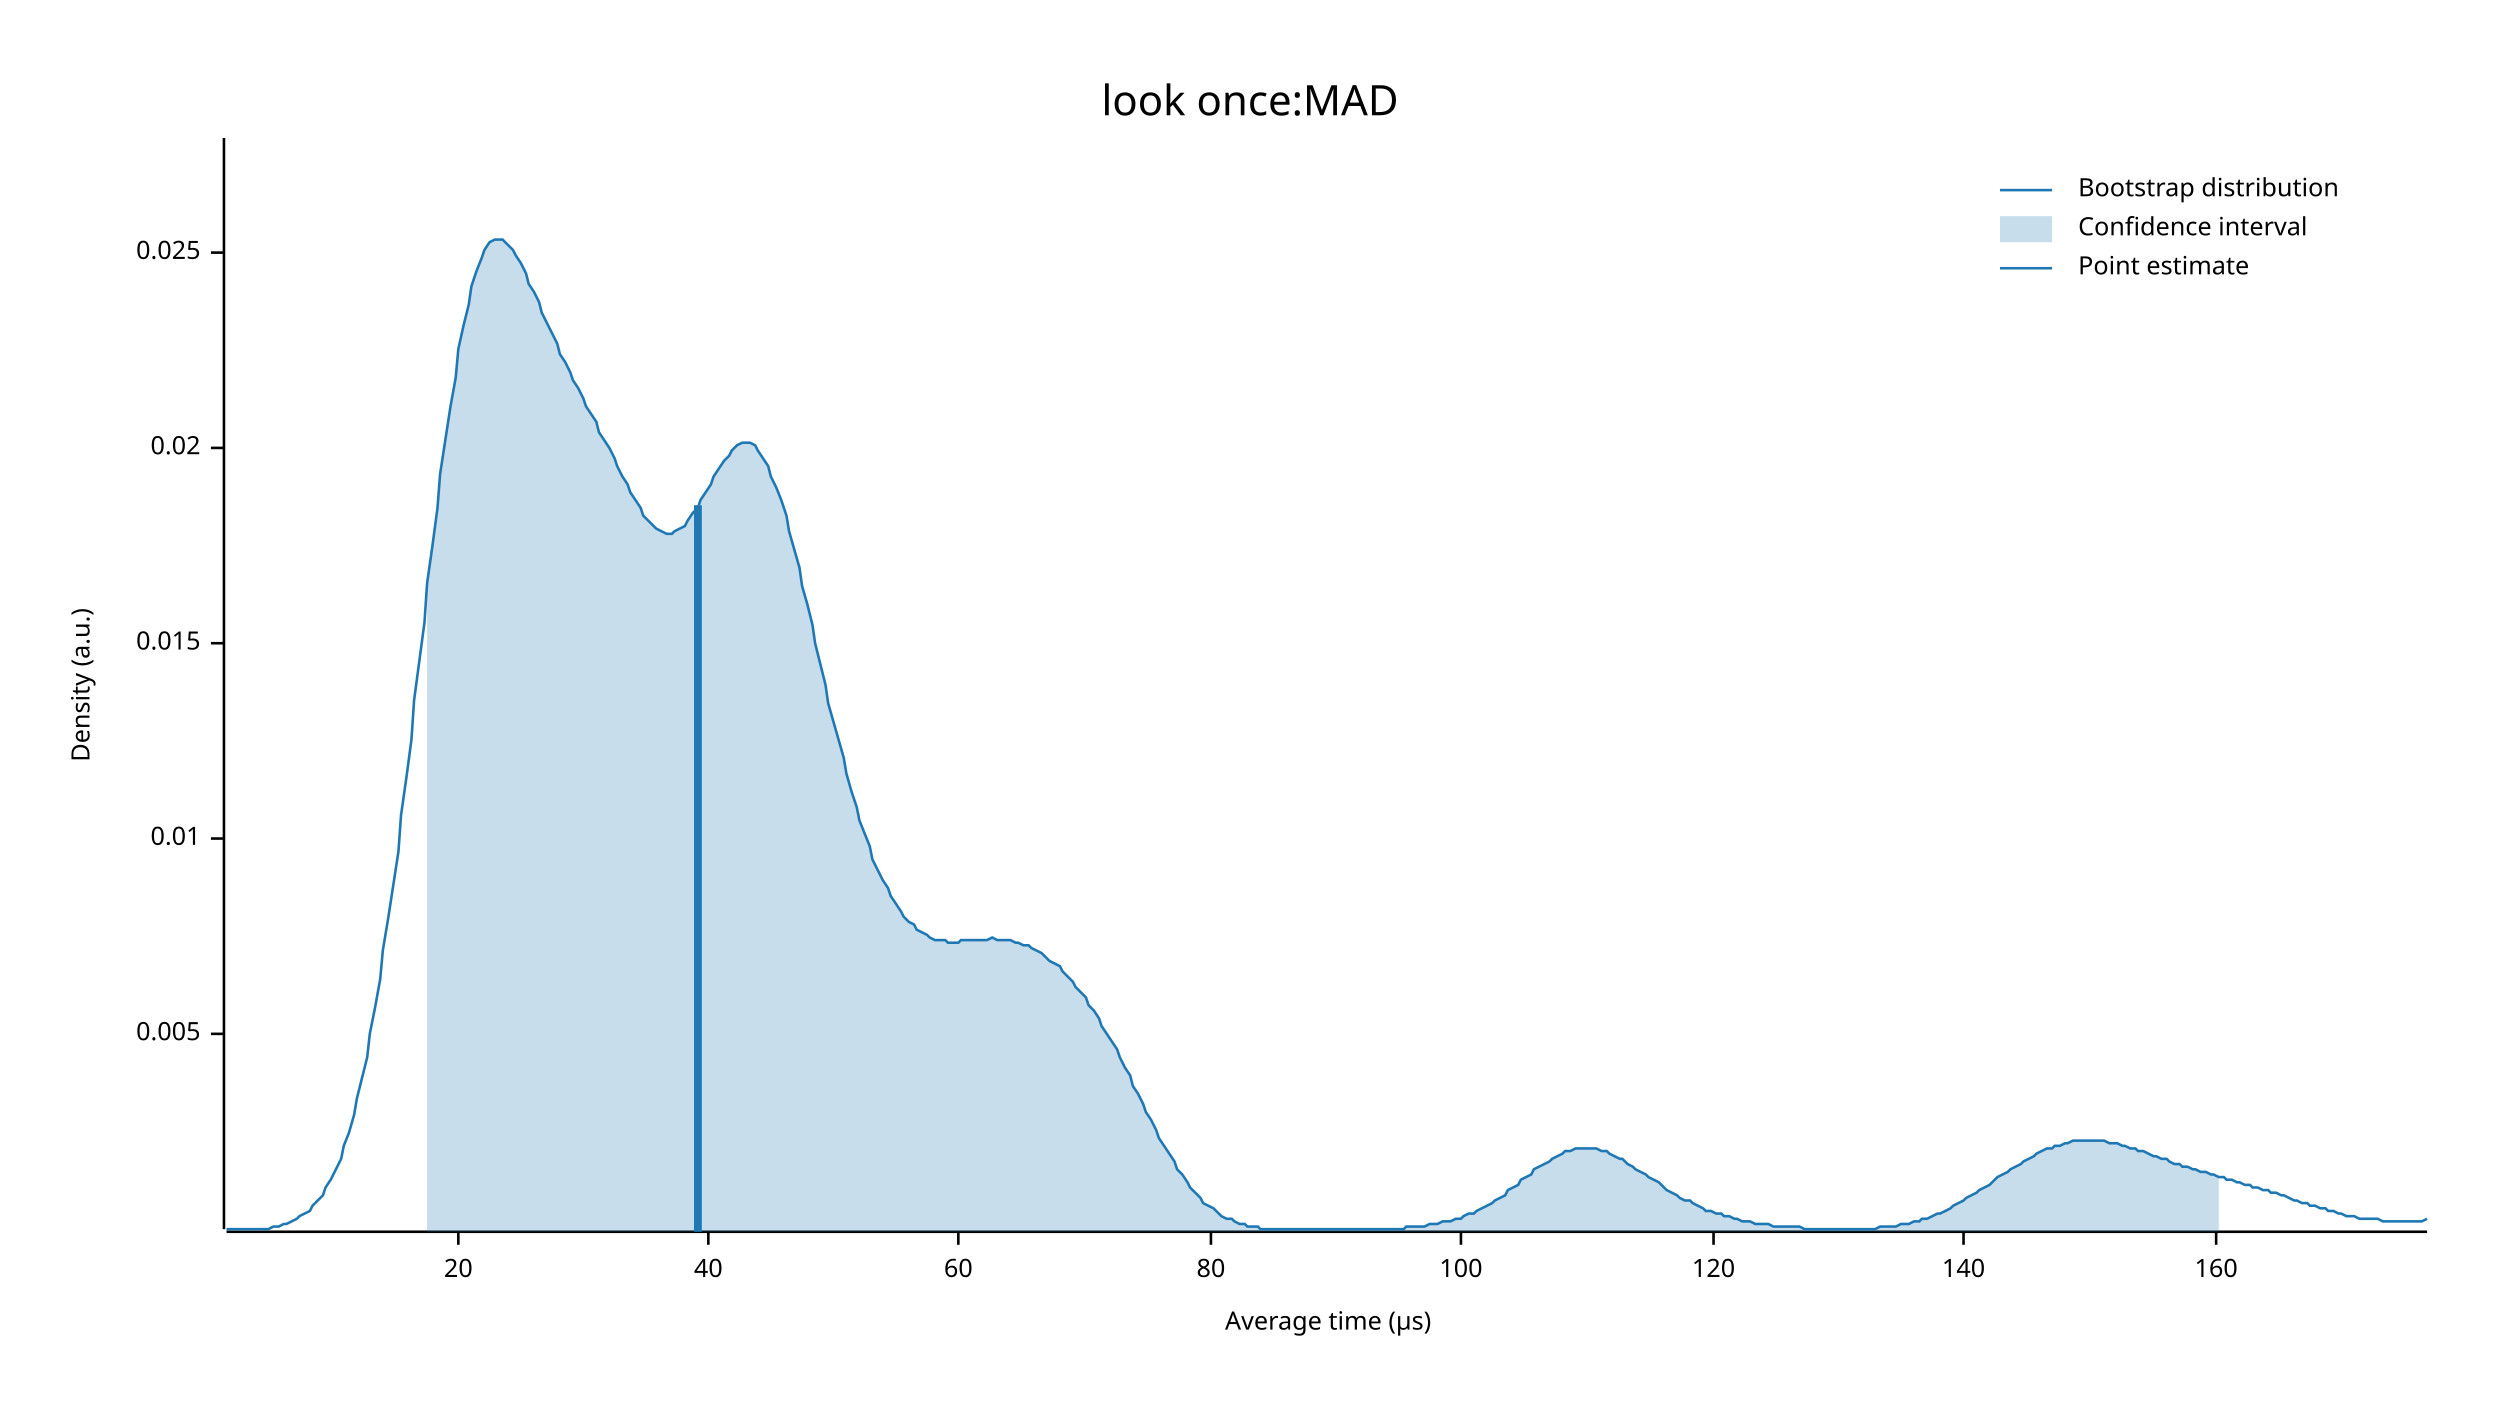
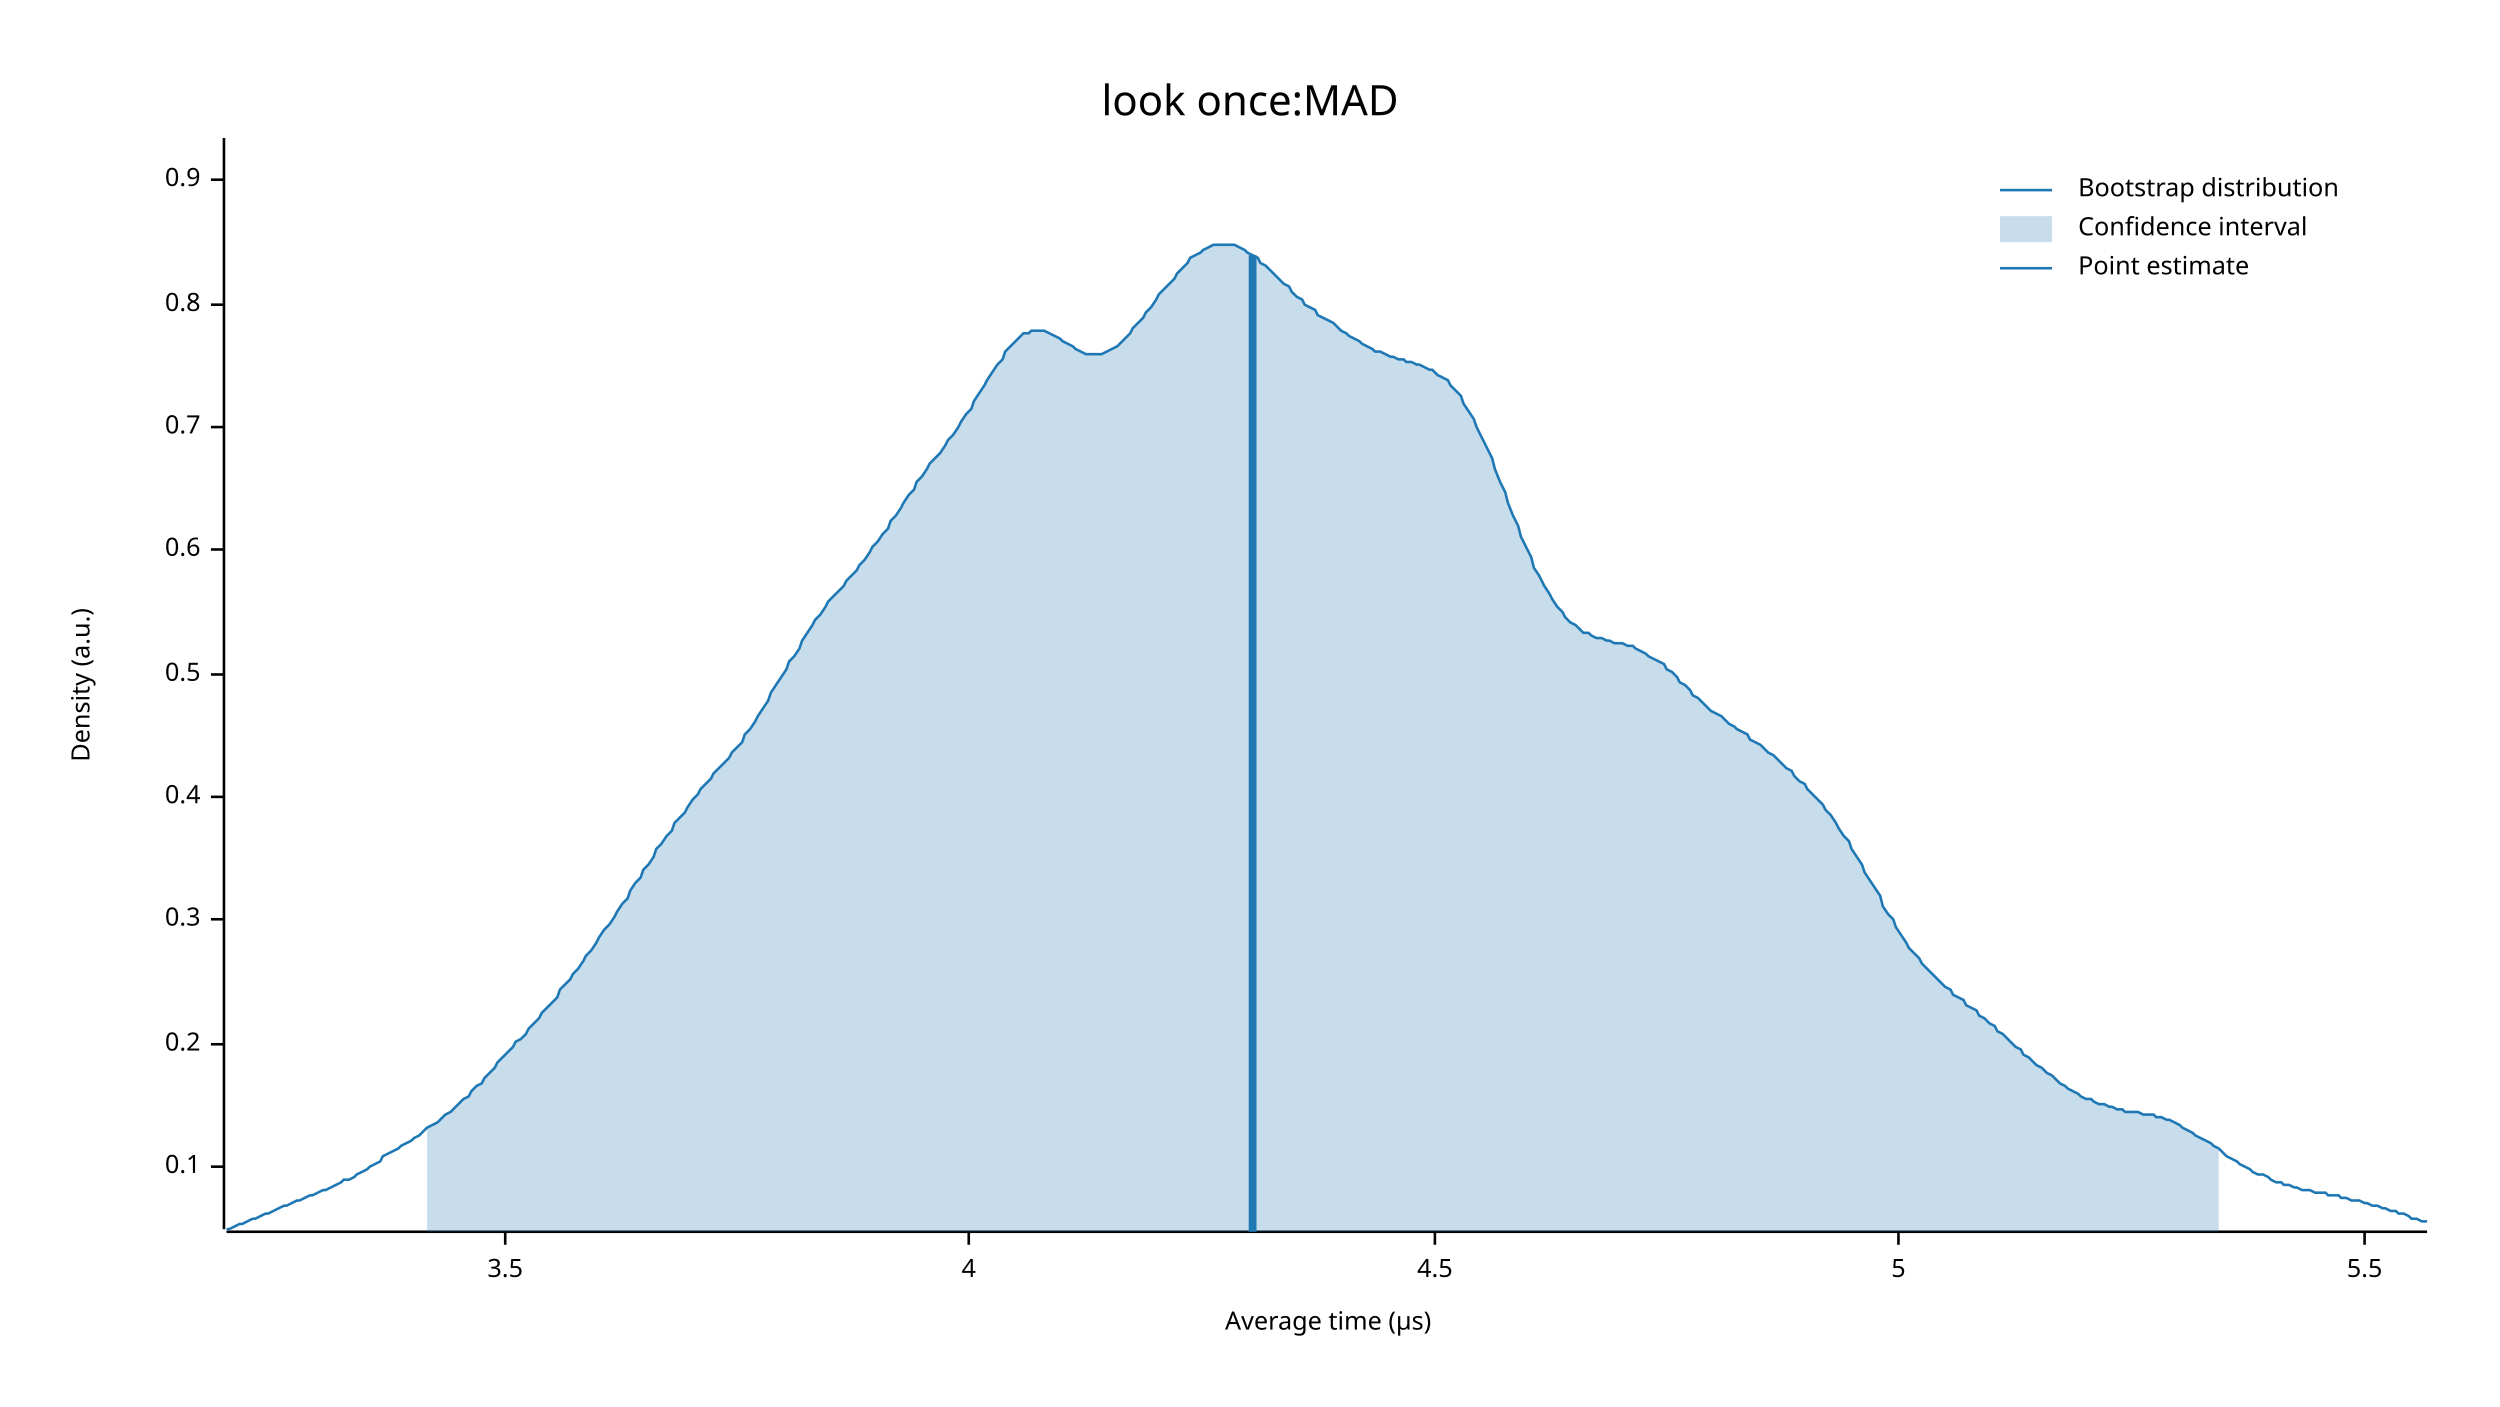
<svg xmlns="http://www.w3.org/2000/svg" width="960" height="540" viewBox="0 0 960 540">
  <text x="480" y="32" dy="0.76em" text-anchor="middle" font-family="sans-serif" font-size="16.129" opacity="1" fill="#000000">
look once:MAD
</text>
  <text x="27" y="263" dy="0.76em" text-anchor="middle" font-family="sans-serif" font-size="9.677" opacity="1" fill="#000000" transform="rotate(270, 27, 263)">
Density (a.u.)
</text>
  <text x="510" y="513" dy="-0.5ex" text-anchor="middle" font-family="sans-serif" font-size="9.677" opacity="1" fill="#000000">
Average time (µs)
</text>
  <polyline fill="none" opacity="1" stroke="#000000" stroke-width="1" points="86,53 86,472 " />
-   <text x="77" y="397" dy="0.5ex" text-anchor="end" font-family="sans-serif" font-size="9.677" opacity="1" fill="#000000">
- 0.005
+   <text x="77" y="448" dy="0.5ex" text-anchor="end" font-family="sans-serif" font-size="9.677" opacity="1" fill="#000000">
+ 0.1
</text>
-   <polyline fill="none" opacity="1" stroke="#000000" stroke-width="1" points="81,397 86,397 " />
-   <text x="77" y="322" dy="0.5ex" text-anchor="end" font-family="sans-serif" font-size="9.677" opacity="1" fill="#000000">
- 0.01
+   <polyline fill="none" opacity="1" stroke="#000000" stroke-width="1" points="81,448 86,448 " />
+   <text x="77" y="401" dy="0.5ex" text-anchor="end" font-family="sans-serif" font-size="9.677" opacity="1" fill="#000000">
+ 0.2
</text>
-   <polyline fill="none" opacity="1" stroke="#000000" stroke-width="1" points="81,322 86,322 " />
-   <text x="77" y="247" dy="0.5ex" text-anchor="end" font-family="sans-serif" font-size="9.677" opacity="1" fill="#000000">
- 0.015
+   <polyline fill="none" opacity="1" stroke="#000000" stroke-width="1" points="81,401 86,401 " />
+   <text x="77" y="353" dy="0.5ex" text-anchor="end" font-family="sans-serif" font-size="9.677" opacity="1" fill="#000000">
+ 0.3
</text>
-   <polyline fill="none" opacity="1" stroke="#000000" stroke-width="1" points="81,247 86,247 " />
-   <text x="77" y="172" dy="0.5ex" text-anchor="end" font-family="sans-serif" font-size="9.677" opacity="1" fill="#000000">
- 0.02
+   <polyline fill="none" opacity="1" stroke="#000000" stroke-width="1" points="81,353 86,353 " />
+   <text x="77" y="306" dy="0.5ex" text-anchor="end" font-family="sans-serif" font-size="9.677" opacity="1" fill="#000000">
+ 0.4
</text>
-   <polyline fill="none" opacity="1" stroke="#000000" stroke-width="1" points="81,172 86,172 " />
-   <text x="77" y="97" dy="0.5ex" text-anchor="end" font-family="sans-serif" font-size="9.677" opacity="1" fill="#000000">
- 0.025
+   <polyline fill="none" opacity="1" stroke="#000000" stroke-width="1" points="81,306 86,306 " />
+   <text x="77" y="259" dy="0.5ex" text-anchor="end" font-family="sans-serif" font-size="9.677" opacity="1" fill="#000000">
+ 0.5
</text>
-   <polyline fill="none" opacity="1" stroke="#000000" stroke-width="1" points="81,97 86,97 " />
+   <polyline fill="none" opacity="1" stroke="#000000" stroke-width="1" points="81,259 86,259 " />
+   <text x="77" y="211" dy="0.5ex" text-anchor="end" font-family="sans-serif" font-size="9.677" opacity="1" fill="#000000">
+ 0.6
+ </text>
+   <polyline fill="none" opacity="1" stroke="#000000" stroke-width="1" points="81,211 86,211 " />
+   <text x="77" y="164" dy="0.5ex" text-anchor="end" font-family="sans-serif" font-size="9.677" opacity="1" fill="#000000">
+ 0.7
+ </text>
+   <polyline fill="none" opacity="1" stroke="#000000" stroke-width="1" points="81,164 86,164 " />
+   <text x="77" y="117" dy="0.5ex" text-anchor="end" font-family="sans-serif" font-size="9.677" opacity="1" fill="#000000">
+ 0.8
+ </text>
+   <polyline fill="none" opacity="1" stroke="#000000" stroke-width="1" points="81,117 86,117 " />
+   <text x="77" y="69" dy="0.5ex" text-anchor="end" font-family="sans-serif" font-size="9.677" opacity="1" fill="#000000">
+ 0.9
+ </text>
+   <polyline fill="none" opacity="1" stroke="#000000" stroke-width="1" points="81,69 86,69 " />
  <polyline fill="none" opacity="1" stroke="#000000" stroke-width="1" points="87,473 932,473 " />
-   <text x="176" y="483" dy="0.76em" text-anchor="middle" font-family="sans-serif" font-size="9.677" opacity="1" fill="#000000">
- 20
+   <text x="194" y="483" dy="0.76em" text-anchor="middle" font-family="sans-serif" font-size="9.677" opacity="1" fill="#000000">
+ 3.5
</text>
-   <polyline fill="none" opacity="1" stroke="#000000" stroke-width="1" points="176,473 176,478 " />
-   <text x="272" y="483" dy="0.76em" text-anchor="middle" font-family="sans-serif" font-size="9.677" opacity="1" fill="#000000">
- 40
+   <polyline fill="none" opacity="1" stroke="#000000" stroke-width="1" points="194,473 194,478 " />
+   <text x="372" y="483" dy="0.76em" text-anchor="middle" font-family="sans-serif" font-size="9.677" opacity="1" fill="#000000">
+ 4
</text>
-   <polyline fill="none" opacity="1" stroke="#000000" stroke-width="1" points="272,473 272,478 " />
-   <text x="368" y="483" dy="0.76em" text-anchor="middle" font-family="sans-serif" font-size="9.677" opacity="1" fill="#000000">
- 60
+   <polyline fill="none" opacity="1" stroke="#000000" stroke-width="1" points="372,473 372,478 " />
+   <text x="551" y="483" dy="0.76em" text-anchor="middle" font-family="sans-serif" font-size="9.677" opacity="1" fill="#000000">
+ 4.5
</text>
-   <polyline fill="none" opacity="1" stroke="#000000" stroke-width="1" points="368,473 368,478 " />
-   <text x="465" y="483" dy="0.76em" text-anchor="middle" font-family="sans-serif" font-size="9.677" opacity="1" fill="#000000">
- 80
+   <polyline fill="none" opacity="1" stroke="#000000" stroke-width="1" points="551,473 551,478 " />
+   <text x="729" y="483" dy="0.76em" text-anchor="middle" font-family="sans-serif" font-size="9.677" opacity="1" fill="#000000">
+ 5
</text>
-   <polyline fill="none" opacity="1" stroke="#000000" stroke-width="1" points="465,473 465,478 " />
-   <text x="561" y="483" dy="0.76em" text-anchor="middle" font-family="sans-serif" font-size="9.677" opacity="1" fill="#000000">
- 100
+   <polyline fill="none" opacity="1" stroke="#000000" stroke-width="1" points="729,473 729,478 " />
+   <text x="908" y="483" dy="0.76em" text-anchor="middle" font-family="sans-serif" font-size="9.677" opacity="1" fill="#000000">
+ 5.5
</text>
-   <polyline fill="none" opacity="1" stroke="#000000" stroke-width="1" points="561,473 561,478 " />
-   <text x="658" y="483" dy="0.76em" text-anchor="middle" font-family="sans-serif" font-size="9.677" opacity="1" fill="#000000">
- 120
- </text>
-   <polyline fill="none" opacity="1" stroke="#000000" stroke-width="1" points="658,473 658,478 " />
-   <text x="754" y="483" dy="0.76em" text-anchor="middle" font-family="sans-serif" font-size="9.677" opacity="1" fill="#000000">
- 140
- </text>
-   <polyline fill="none" opacity="1" stroke="#000000" stroke-width="1" points="754,473 754,478 " />
-   <text x="851" y="483" dy="0.76em" text-anchor="middle" font-family="sans-serif" font-size="9.677" opacity="1" fill="#000000">
- 160
- </text>
-   <polyline fill="none" opacity="1" stroke="#000000" stroke-width="1" points="851,473 851,478 " />
-   <polyline fill="none" opacity="1" stroke="#1F78B4" stroke-width="1" points="87,472 88,472 90,472 92,472 93,472 95,472 97,472 98,472 100,472 102,472 103,472 105,471 107,471 109,470 110,470 112,469 114,468 115,467 117,466 119,465 120,463 122,461 124,459 125,456 127,453 129,449 131,445 132,440 134,435 136,428 137,422 139,414 141,406 142,397 144,387 146,376 147,365 149,353 151,340 153,327 154,313 156,299 158,284 159,269 161,254 163,239 164,224 166,210 168,195 169,182 171,169 173,156 175,145 176,134 178,125 180,117 181,110 183,104 185,99 186,96 188,93 190,92 191,92 193,92 195,94 197,96 198,98 200,101 202,105 203,109 205,112 207,116 208,120 210,124 212,128 214,132 215,136 217,139 219,143 220,146 222,149 224,153 225,156 227,159 229,162 230,166 232,169 234,172 236,176 237,179 239,183 241,186 242,189 244,192 246,195 247,198 249,200 251,202 252,203 254,204 256,205 258,205 259,204 261,203 263,202 264,200 266,197 268,195 269,192 271,189 273,186 274,183 276,180 278,177 280,175 281,173 283,171 285,170 286,170 288,170 290,171 291,173 293,176 295,179 296,183 298,187 300,192 302,198 303,204 305,211 307,218 308,225 310,232 312,240 313,247 315,255 317,263 318,270 320,277 322,284 324,291 325,297 327,304 329,310 330,315 332,320 334,325 335,330 337,334 339,338 341,341 342,344 344,347 346,350 347,352 349,354 351,355 352,357 354,358 356,359 357,360 359,361 361,361 363,361 364,362 366,362 368,362 369,361 371,361 373,361 374,361 376,361 378,361 379,361 381,360 383,361 385,361 386,361 388,361 390,362 391,362 393,363 395,363 396,364 398,365 400,366 401,367 403,369 405,370 407,371 408,373 410,375 412,377 413,379 415,381 417,383 418,386 420,388 422,391 423,394 425,397 427,400 429,403 430,406 432,410 434,413 435,417 437,420 439,424 440,427 442,430 444,434 445,437 447,440 449,443 451,446 452,449 454,451 456,454 457,456 459,458 461,460 462,462 464,463 466,464 468,466 469,467 471,468 473,468 474,469 476,470 478,470 479,471 481,471 483,471 484,472 486,472 488,472 490,472 491,472 493,472 495,472 496,472 498,472 500,472 501,472 503,472 505,472 506,472 508,472 510,472 512,472 513,472 515,472 517,472 518,472 520,472 522,472 523,472 525,472 527,472 528,472 530,472 532,472 534,472 535,472 537,472 539,472 540,471 542,471 544,471 545,471 547,471 549,470 550,470 552,470 554,469 556,469 557,469 559,468 561,468 562,467 564,466 566,466 567,465 569,464 571,463 573,462 574,461 576,460 578,459 579,457 581,456 583,455 584,453 586,452 588,451 589,449 591,448 593,447 595,446 596,445 598,444 600,443 601,442 603,442 605,441 606,441 608,441 610,441 611,441 613,441 615,442 617,442 618,443 620,444 622,445 623,445 625,447 627,448 628,449 630,450 632,451 633,452 635,453 637,454 639,456 640,457 642,458 644,459 645,460 647,461 649,461 650,462 652,463 654,464 655,465 657,465 659,466 661,466 662,467 664,467 666,468 667,468 669,469 671,469 672,469 674,470 676,470 677,470 679,470 681,471 683,471 684,471 686,471 688,471 689,471 691,471 693,472 694,472 696,472 698,472 700,472 701,472 703,472 705,472 706,472 708,472 710,472 711,472 713,472 715,472 716,472 718,472 720,472 722,471 723,471 725,471 727,471 728,471 730,470 732,470 733,470 735,469 737,469 738,468 740,468 742,467 744,466 745,466 747,465 749,464 750,463 752,462 754,461 755,460 757,459 759,458 760,457 762,456 764,455 766,453 767,452 769,451 771,450 772,449 774,448 776,447 777,446 779,445 781,444 782,443 784,442 786,441 788,441 789,440 791,440 793,439 794,439 796,438 798,438 799,438 801,438 803,438 804,438 806,438 808,438 810,439 811,439 813,439 815,440 816,440 818,441 820,441 821,442 823,442 825,443 827,444 828,444 830,445 832,445 833,446 835,447 837,447 838,448 840,448 842,449 843,449 845,450 847,450 849,451 850,451 852,452 854,452 855,453 857,453 859,454 860,454 862,455 864,455 865,456 867,456 869,457 871,457 872,458 874,458 876,459 877,459 879,460 881,461 882,461 884,462 886,462 887,463 889,463 891,464 893,464 894,465 896,465 898,466 899,466 901,467 903,467 904,467 906,468 908,468 909,468 911,468 913,468 915,469 916,469 918,469 920,469 921,469 923,469 925,469 926,469 928,469 930,469 932,468 " />
-   <polygon opacity="0.25" fill="#1F78B4" points="164,224 166,210 168,195 169,182 171,169 173,156 175,145 176,134 178,125 180,117 181,110 183,104 185,99 186,96 188,93 190,92 191,92 193,92 195,94 197,96 198,98 200,101 202,105 203,109 205,112 207,116 208,120 210,124 212,128 214,132 215,136 217,139 219,143 220,146 222,149 224,153 225,156 227,159 229,162 230,166 232,169 234,172 236,176 237,179 239,183 241,186 242,189 244,192 246,195 247,198 249,200 251,202 252,203 254,204 256,205 258,205 259,204 261,203 263,202 264,200 266,197 268,195 269,192 271,189 273,186 274,183 276,180 278,177 280,175 281,173 283,171 285,170 286,170 288,170 290,171 291,173 293,176 295,179 296,183 298,187 300,192 302,198 303,204 305,211 307,218 308,225 310,232 312,240 313,247 315,255 317,263 318,270 320,277 322,284 324,291 325,297 327,304 329,310 330,315 332,320 334,325 335,330 337,334 339,338 341,341 342,344 344,347 346,350 347,352 349,354 351,355 352,357 354,358 356,359 357,360 359,361 361,361 363,361 364,362 366,362 368,362 369,361 371,361 373,361 374,361 376,361 378,361 379,361 381,360 383,361 385,361 386,361 388,361 390,362 391,362 393,363 395,363 396,364 398,365 400,366 401,367 403,369 405,370 407,371 408,373 410,375 412,377 413,379 415,381 417,383 418,386 420,388 422,391 423,394 425,397 427,400 429,403 430,406 432,410 434,413 435,417 437,420 439,424 440,427 442,430 444,434 445,437 447,440 449,443 451,446 452,449 454,451 456,454 457,456 459,458 461,460 462,462 464,463 466,464 468,466 469,467 471,468 473,468 474,469 476,470 478,470 479,471 481,471 483,471 484,472 486,472 488,472 490,472 491,472 493,472 495,472 496,472 498,472 500,472 501,472 503,472 505,472 506,472 508,472 510,472 512,472 513,472 515,472 517,472 518,472 520,472 522,472 523,472 525,472 527,472 528,472 530,472 532,472 534,472 535,472 537,472 539,472 540,471 542,471 544,471 545,471 547,471 549,470 550,470 552,470 554,469 556,469 557,469 559,468 561,468 562,467 564,466 566,466 567,465 569,464 571,463 573,462 574,461 576,460 578,459 579,457 581,456 583,455 584,453 586,452 588,451 589,449 591,448 593,447 595,446 596,445 598,444 600,443 601,442 603,442 605,441 606,441 608,441 610,441 611,441 613,441 615,442 617,442 618,443 620,444 622,445 623,445 625,447 627,448 628,449 630,450 632,451 633,452 635,453 637,454 639,456 640,457 642,458 644,459 645,460 647,461 649,461 650,462 652,463 654,464 655,465 657,465 659,466 661,466 662,467 664,467 666,468 667,468 669,469 671,469 672,469 674,470 676,470 677,470 679,470 681,471 683,471 684,471 686,471 688,471 689,471 691,471 693,472 694,472 696,472 698,472 700,472 701,472 703,472 705,472 706,472 708,472 710,472 711,472 713,472 715,472 716,472 718,472 720,472 722,471 723,471 725,471 727,471 728,471 730,470 732,470 733,470 735,469 737,469 738,468 740,468 742,467 744,466 745,466 747,465 749,464 750,463 752,462 754,461 755,460 757,459 759,458 760,457 762,456 764,455 766,453 767,452 769,451 771,450 772,449 774,448 776,447 777,446 779,445 781,444 782,443 784,442 786,441 788,441 789,440 791,440 793,439 794,439 796,438 798,438 799,438 801,438 803,438 804,438 806,438 808,438 810,439 811,439 813,439 815,440 816,440 818,441 820,441 821,442 823,442 825,443 827,444 828,444 830,445 832,445 833,446 835,447 837,447 838,448 840,448 842,449 843,449 845,450 847,450 849,451 850,451 852,452 852,473 164,473 " />
-   <polyline fill="none" opacity="1" stroke="#1F78B4" stroke-width="3" points="268,473 268,194 " />
+   <polyline fill="none" opacity="1" stroke="#000000" stroke-width="1" points="908,473 908,478 " />
+   <polyline fill="none" opacity="1" stroke="#1F78B4" stroke-width="1" points="87,472 88,472 90,471 92,470 93,470 95,469 97,468 98,468 100,467 102,466 103,466 105,465 107,464 109,463 110,463 112,462 114,461 115,461 117,460 119,459 120,459 122,458 124,457 125,457 127,456 129,455 131,454 132,453 134,453 136,452 137,451 139,450 141,449 142,448 144,447 146,446 147,444 149,443 151,442 153,441 154,440 156,439 158,438 159,437 161,436 163,434 164,433 166,432 168,431 169,430 171,428 173,427 175,425 176,424 178,422 180,421 181,419 183,417 185,416 186,414 188,412 190,410 191,408 193,406 195,404 197,402 198,400 200,399 202,397 203,395 205,393 207,391 208,389 210,387 212,385 214,383 215,380 217,378 219,376 220,374 222,372 224,369 225,367 227,365 229,362 230,360 232,357 234,355 236,352 237,350 239,347 241,345 242,342 244,339 246,337 247,334 249,332 251,329 252,326 254,324 256,321 258,319 259,316 261,314 263,312 264,310 266,307 268,305 269,303 271,301 273,299 274,297 276,295 278,293 280,291 281,289 283,287 285,285 286,282 288,280 290,277 291,275 293,272 295,269 296,266 298,263 300,260 302,257 303,254 305,252 307,249 308,246 310,243 312,240 313,238 315,236 317,233 318,231 320,229 322,227 324,225 325,223 327,221 329,219 330,217 332,215 334,212 335,210 337,208 339,205 341,203 342,200 344,198 346,195 347,193 349,190 351,188 352,185 354,183 356,180 357,178 359,176 361,174 363,171 364,169 366,167 368,164 369,162 371,159 373,157 374,154 376,151 378,148 379,146 381,143 383,140 385,138 386,135 388,133 390,131 391,130 393,128 395,128 396,127 398,127 400,127 401,127 403,128 405,129 407,130 408,131 410,132 412,133 413,134 415,135 417,136 418,136 420,136 422,136 423,136 425,135 427,134 429,133 430,132 432,130 434,128 435,126 437,124 439,122 440,120 442,118 444,115 445,113 447,111 449,109 451,107 452,105 454,103 456,101 457,99 459,98 461,97 462,96 464,95 466,94 468,94 469,94 471,94 473,94 474,94 476,95 478,96 479,97 481,98 483,99 484,101 486,102 488,104 490,106 491,107 493,109 495,110 496,112 498,114 500,115 501,117 503,118 505,119 506,121 508,122 510,123 512,124 513,125 515,127 517,128 518,129 520,130 522,131 523,132 525,133 527,134 528,135 530,135 532,136 534,137 535,137 537,138 539,138 540,139 542,139 544,140 545,140 547,141 549,142 550,142 552,144 554,145 556,146 557,148 559,150 561,152 562,155 564,158 566,161 567,164 569,168 571,172 573,176 574,180 576,185 578,189 579,193 581,198 583,202 584,206 586,210 588,214 589,218 591,221 593,225 595,228 596,230 598,233 600,235 601,237 603,239 605,240 606,241 608,243 610,243 611,244 613,245 615,245 617,246 618,246 620,247 622,247 623,247 625,248 627,248 628,249 630,250 632,251 633,252 635,253 637,254 639,255 640,257 642,258 644,260 645,262 647,263 649,265 650,267 652,268 654,270 655,271 657,273 659,274 661,275 662,276 664,278 666,279 667,280 669,281 671,282 672,284 674,285 676,286 677,287 679,289 681,290 683,292 684,293 686,295 688,296 689,298 691,300 693,301 694,303 696,305 698,307 700,309 701,311 703,313 705,316 706,318 708,321 710,323 711,326 713,329 715,332 716,335 718,338 720,341 722,344 723,348 725,351 727,353 728,356 730,359 732,362 733,364 735,366 737,368 738,370 740,372 742,374 744,376 745,377 747,379 749,380 750,382 752,383 754,384 755,386 757,387 759,388 760,390 762,391 764,393 766,394 767,396 769,397 771,399 772,400 774,402 776,403 777,405 779,406 781,408 782,409 784,410 786,412 788,413 789,414 791,416 793,417 794,418 796,419 798,420 799,421 801,422 803,422 804,423 806,424 808,424 810,425 811,425 813,426 815,426 816,427 818,427 820,427 821,427 823,428 825,428 827,428 828,429 830,429 832,430 833,430 835,431 837,432 838,433 840,434 842,435 843,436 845,437 847,438 849,439 850,440 852,441 854,443 855,444 857,445 859,446 860,447 862,448 864,449 865,450 867,451 869,451 871,452 872,453 874,454 876,454 877,455 879,455 881,456 882,456 884,457 886,457 887,457 889,458 891,458 893,458 894,459 896,459 898,459 899,460 901,460 903,461 904,461 906,461 908,462 909,462 911,463 913,463 915,464 916,464 918,465 920,465 921,466 923,466 925,467 926,468 928,468 930,469 932,469 " />
+   <polygon opacity="0.25" fill="#1F78B4" points="164,433 166,432 168,431 169,430 171,428 173,427 175,425 176,424 178,422 180,421 181,419 183,417 185,416 186,414 188,412 190,410 191,408 193,406 195,404 197,402 198,400 200,399 202,397 203,395 205,393 207,391 208,389 210,387 212,385 214,383 215,380 217,378 219,376 220,374 222,372 224,369 225,367 227,365 229,362 230,360 232,357 234,355 236,352 237,350 239,347 241,345 242,342 244,339 246,337 247,334 249,332 251,329 252,326 254,324 256,321 258,319 259,316 261,314 263,312 264,310 266,307 268,305 269,303 271,301 273,299 274,297 276,295 278,293 280,291 281,289 283,287 285,285 286,282 288,280 290,277 291,275 293,272 295,269 296,266 298,263 300,260 302,257 303,254 305,252 307,249 308,246 310,243 312,240 313,238 315,236 317,233 318,231 320,229 322,227 324,225 325,223 327,221 329,219 330,217 332,215 334,212 335,210 337,208 339,205 341,203 342,200 344,198 346,195 347,193 349,190 351,188 352,185 354,183 356,180 357,178 359,176 361,174 363,171 364,169 366,167 368,164 369,162 371,159 373,157 374,154 376,151 378,148 379,146 381,143 383,140 385,138 386,135 388,133 390,131 391,130 393,128 395,128 396,127 398,127 400,127 401,127 403,128 405,129 407,130 408,131 410,132 412,133 413,134 415,135 417,136 418,136 420,136 422,136 423,136 425,135 427,134 429,133 430,132 432,130 434,128 435,126 437,124 439,122 440,120 442,118 444,115 445,113 447,111 449,109 451,107 452,105 454,103 456,101 457,99 459,98 461,97 462,96 464,95 466,94 468,94 469,94 471,94 473,94 474,94 476,95 478,96 479,97 481,98 483,99 484,101 486,102 488,104 490,106 491,107 493,109 495,110 496,112 498,114 500,115 501,117 503,118 505,119 506,121 508,122 510,123 512,124 513,125 515,127 517,128 518,129 520,130 522,131 523,132 525,133 527,134 528,135 530,135 532,136 534,137 535,137 537,138 539,138 540,139 542,139 544,140 545,140 547,141 549,142 550,142 552,144 554,145 556,146 557,148 559,150 561,152 562,155 564,158 566,161 567,164 569,168 571,172 573,176 574,180 576,185 578,189 579,193 581,198 583,202 584,206 586,210 588,214 589,218 591,221 593,225 595,228 596,230 598,233 600,235 601,237 603,239 605,240 606,241 608,243 610,243 611,244 613,245 615,245 617,246 618,246 620,247 622,247 623,247 625,248 627,248 628,249 630,250 632,251 633,252 635,253 637,254 639,255 640,257 642,258 644,260 645,262 647,263 649,265 650,267 652,268 654,270 655,271 657,273 659,274 661,275 662,276 664,278 666,279 667,280 669,281 671,282 672,284 674,285 676,286 677,287 679,289 681,290 683,292 684,293 686,295 688,296 689,298 691,300 693,301 694,303 696,305 698,307 700,309 701,311 703,313 705,316 706,318 708,321 710,323 711,326 713,329 715,332 716,335 718,338 720,341 722,344 723,348 725,351 727,353 728,356 730,359 732,362 733,364 735,366 737,368 738,370 740,372 742,374 744,376 745,377 747,379 749,380 750,382 752,383 754,384 755,386 757,387 759,388 760,390 762,391 764,393 766,394 767,396 769,397 771,399 772,400 774,402 776,403 777,405 779,406 781,408 782,409 784,410 786,412 788,413 789,414 791,416 793,417 794,418 796,419 798,420 799,421 801,422 803,422 804,423 806,424 808,424 810,425 811,425 813,426 815,426 816,427 818,427 820,427 821,427 823,428 825,428 827,428 828,429 830,429 832,430 833,430 835,431 837,432 838,433 840,434 842,435 843,436 845,437 847,438 849,439 850,440 852,441 852,473 164,473 " />
+   <polyline fill="none" opacity="1" stroke="#1F78B4" stroke-width="3" points="481,473 481,98 " />
  <text x="798" y="68" dy="0.76em" text-anchor="start" font-family="sans-serif" font-size="9.677" opacity="1" fill="#000000">
Bootstrap distribution
</text>
  <text x="798" y="83" dy="0.76em" text-anchor="start" font-family="sans-serif" font-size="9.677" opacity="1" fill="#000000">
Confidence interval
</text>
  <text x="798" y="98" dy="0.76em" text-anchor="start" font-family="sans-serif" font-size="9.677" opacity="1" fill="#000000">
Point estimate
</text>
  <polyline fill="none" opacity="1" stroke="#1F78B4" stroke-width="1" points="768,73 788,73 " />
  <rect x="768" y="83" width="20" height="10" opacity="0.25" fill="#1F78B4" stroke="none" />
  <polyline fill="none" opacity="1" stroke="#1F78B4" stroke-width="1" points="768,103 788,103 " />
</svg>
